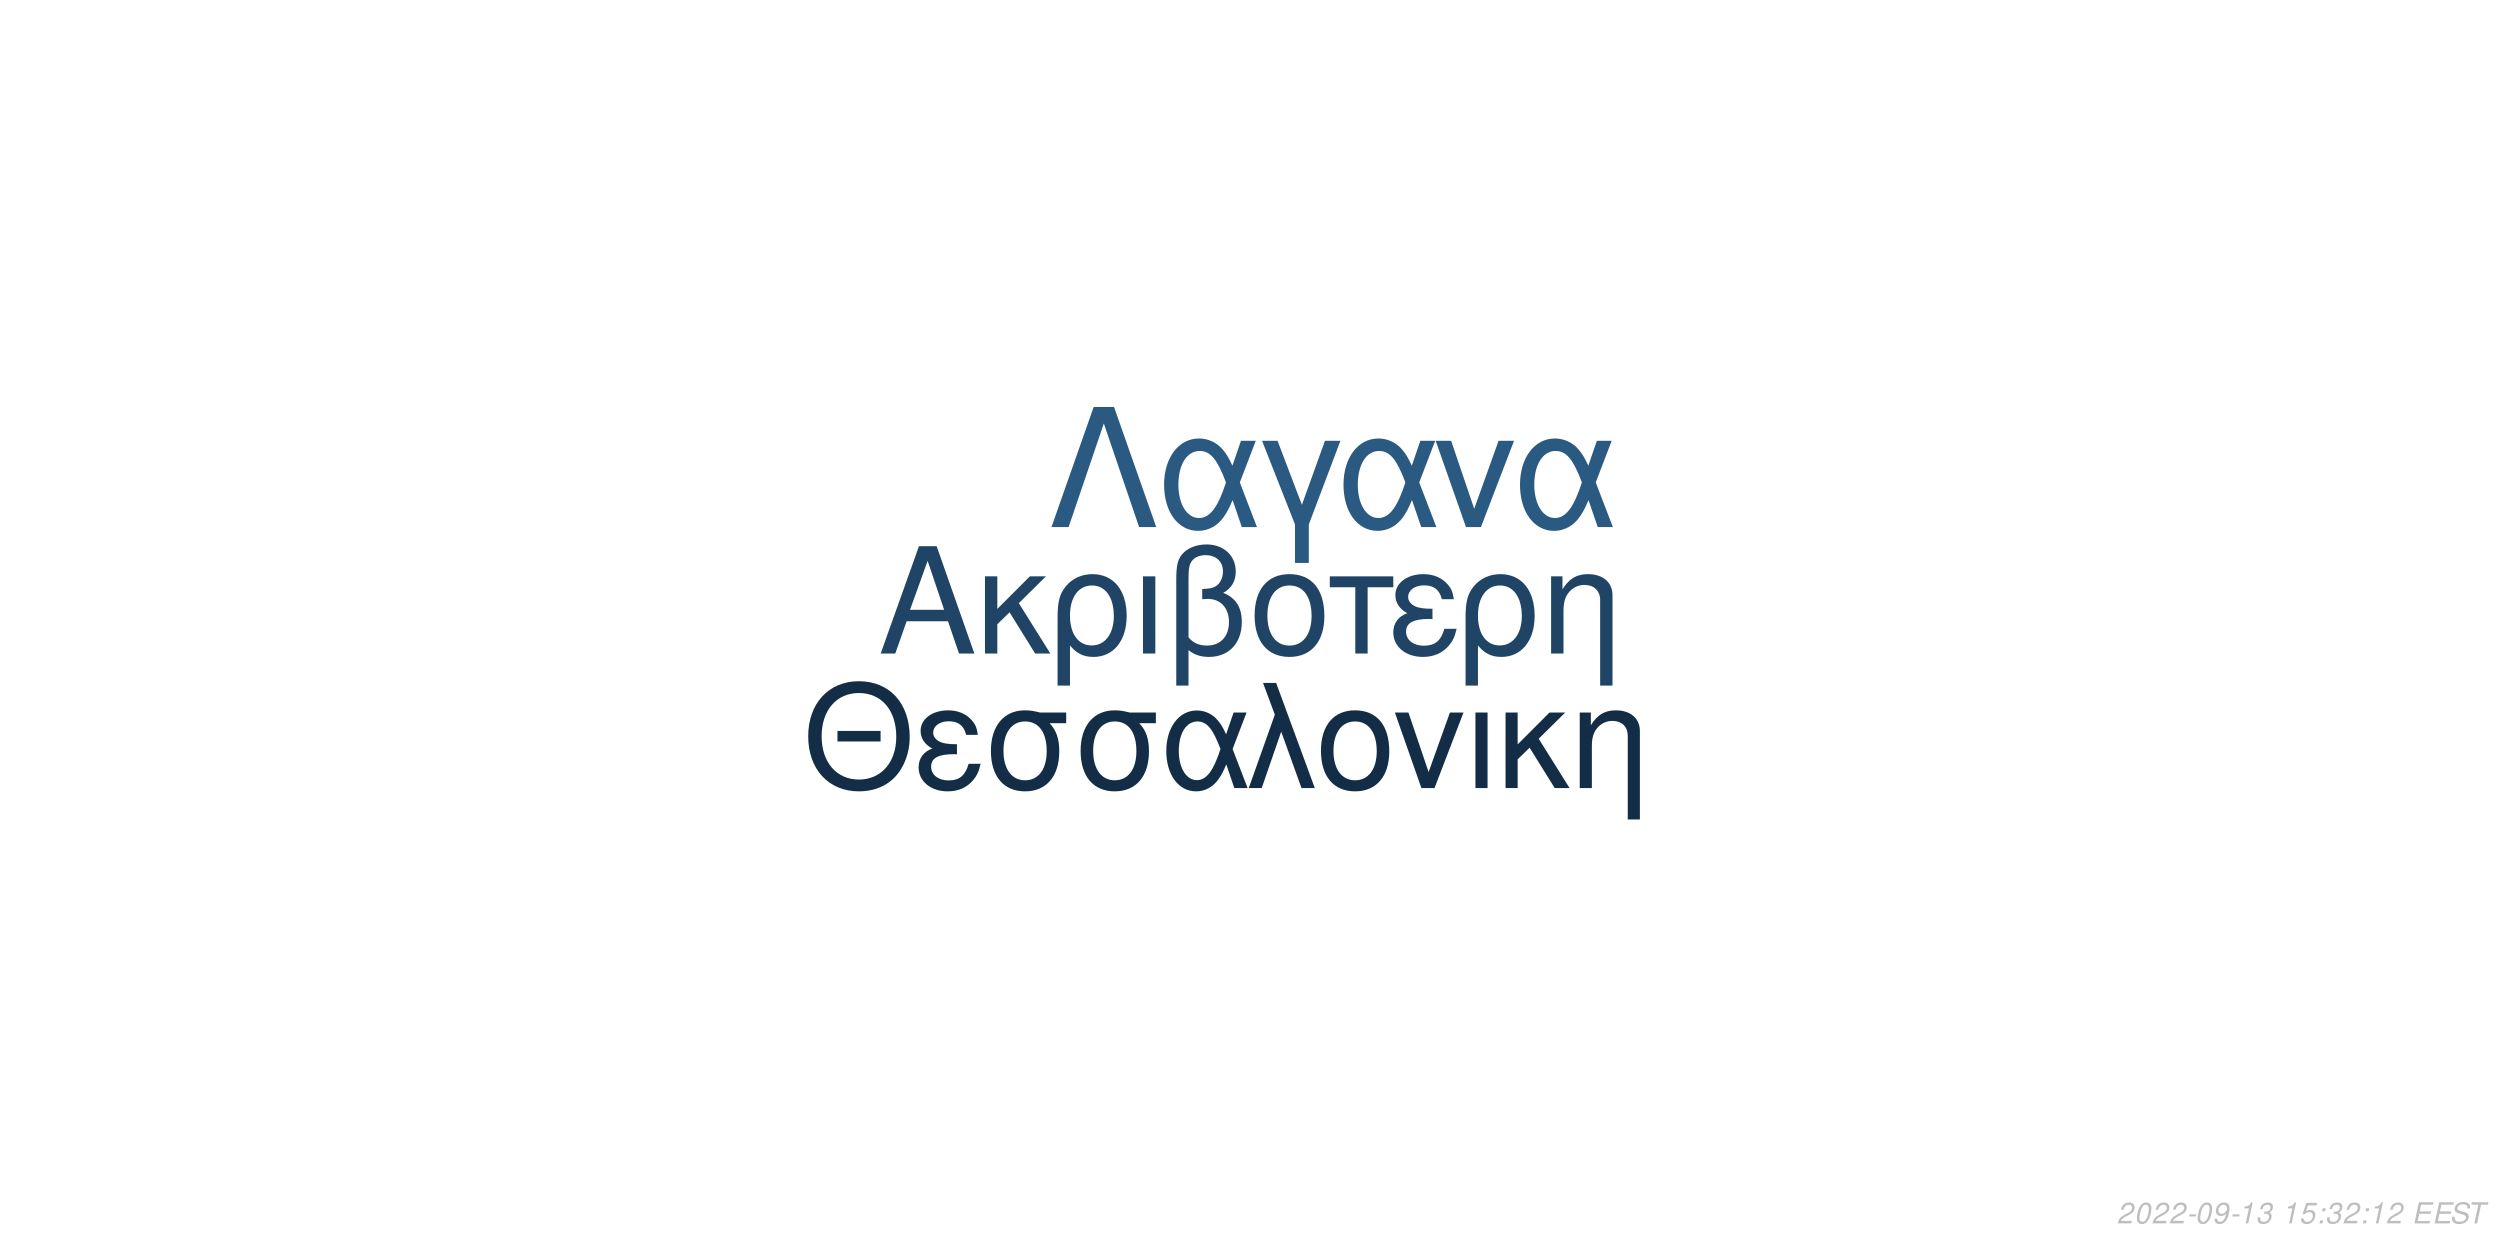
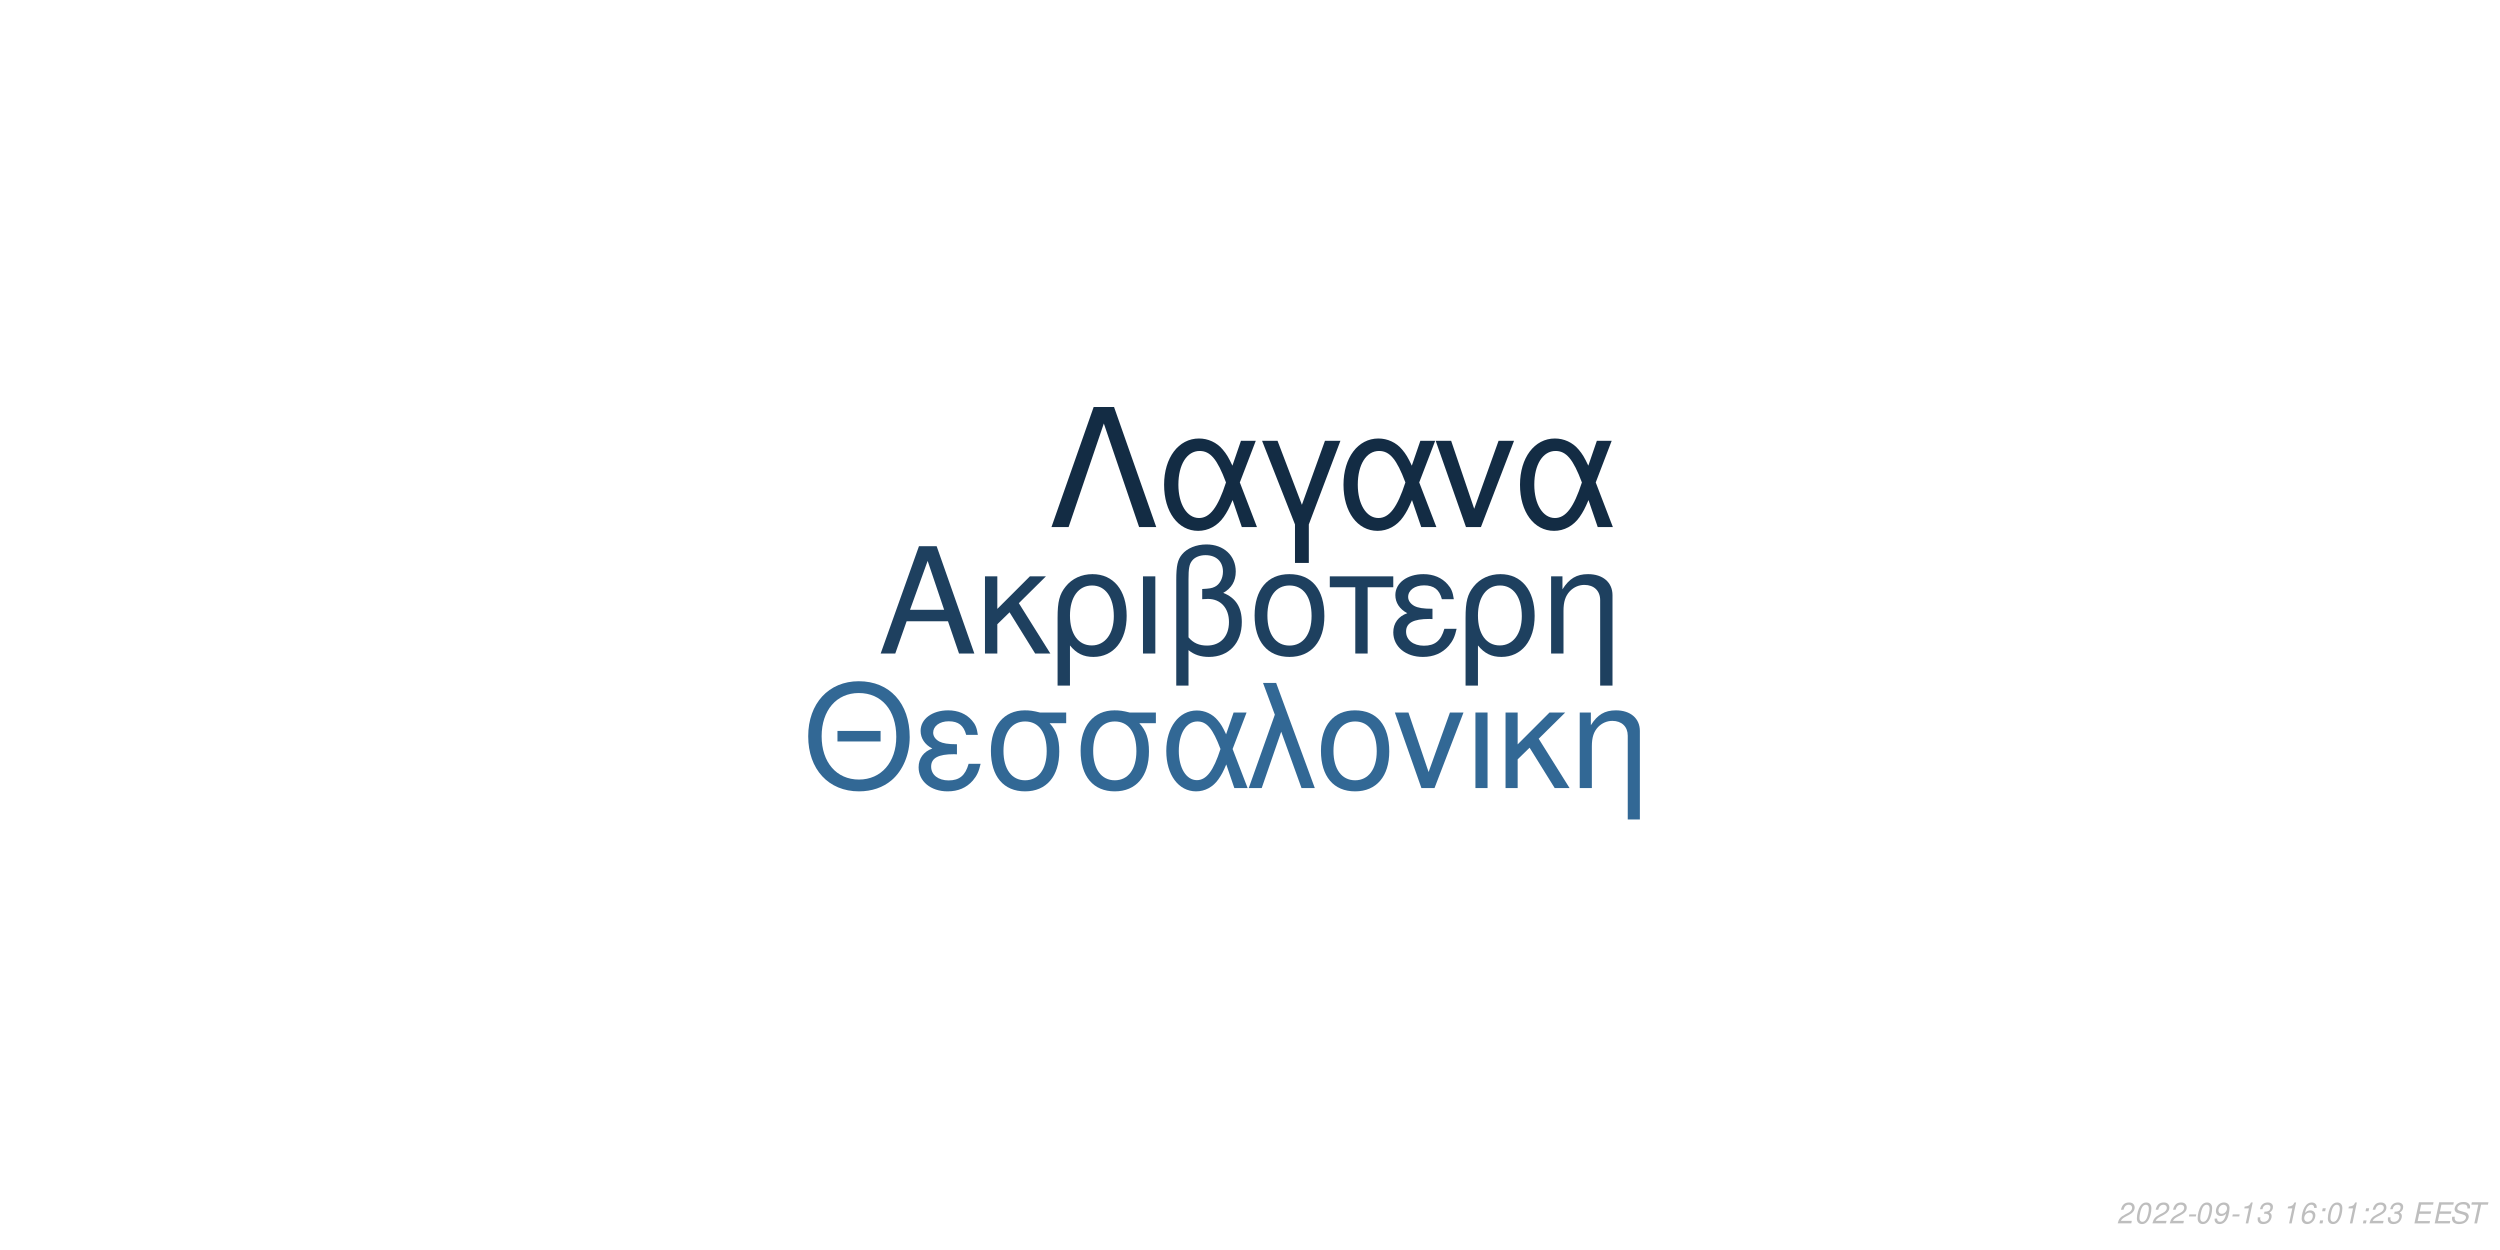
<svg xmlns="http://www.w3.org/2000/svg" xmlns:xlink="http://www.w3.org/1999/xlink" width="864pt" height="432pt" viewBox="0 0 864 432" version="1.1">
  <defs>
    <g>
      <symbol overflow="visible" id="glyph0-0">
        <path style="stroke:none;" d="" />
      </symbol>
      <symbol overflow="visible" id="glyph0-1">
        <path style="stroke:none;" d="M 24.125 -11.141 L 27.938 0 L 33.234 0 L 20.203 -37.094 L 14.094 -37.094 L 0.859 0 L 5.906 0 L 9.828 -11.141 Z M 22.797 -15.109 L 11 -15.109 L 17.094 -32.016 Z M 22.797 -15.109 " />
      </symbol>
      <symbol overflow="visible" id="glyph0-2">
        <path style="stroke:none;" d="M 7.172 -15.422 L 7.172 -26.672 L 2.906 -26.672 L 2.906 0 L 7.172 0 L 7.172 -10.125 L 11.406 -14.25 L 20.25 0 L 25.5 0 L 14.609 -17.406 L 23.969 -26.672 L 18.422 -26.672 Z M 7.172 -15.422 " />
      </symbol>
      <symbol overflow="visible" id="glyph0-3">
        <path style="stroke:none;" d="M 3 11.094 L 7.281 11.094 L 7.281 -2.797 C 9.516 -0.047 11.953 1.172 15.375 1.172 C 22.344 1.172 26.875 -4.422 26.875 -13.031 C 26.875 -21.891 22.297 -27.438 15.062 -27.438 C 11.297 -27.438 7.984 -25.906 5.797 -23.156 C 3.672 -20.516 3 -17.969 3 -12.359 Z M 14.906 -23.516 C 19.547 -23.516 22.438 -19.438 22.438 -12.922 C 22.438 -6.812 19.391 -2.797 14.812 -2.797 C 10.172 -2.797 7.281 -6.766 7.281 -13.125 C 7.281 -19.484 10.234 -23.516 14.906 -23.516 Z M 14.906 -23.516 " />
      </symbol>
      <symbol overflow="visible" id="glyph0-4">
        <path style="stroke:none;" d="M 3.516 0 L 7.781 0 L 7.781 -26.672 L 3.516 -26.672 Z M 3.516 0 " />
      </symbol>
      <symbol overflow="visible" id="glyph0-5">
        <path style="stroke:none;" d="M 4.016 11.094 L 8.25 11.094 L 8.25 -1.172 C 10.172 0.406 12.422 1.172 15.312 1.172 C 22.188 1.172 26.672 -3.609 26.672 -10.891 C 26.672 -15.984 24.578 -19.234 20.25 -20.969 C 23.109 -22.547 24.578 -25.031 24.578 -28.344 C 24.578 -33.844 20.406 -37.703 14.453 -37.703 C 10.938 -37.703 7.734 -36.391 6 -34.25 C 4.484 -32.422 4.016 -30.328 4.016 -25.391 Z M 8.25 -25.656 C 8.25 -29.359 8.5 -30.844 9.469 -32.062 C 10.375 -33.281 12.156 -34 14.094 -34 C 17.812 -34 20.156 -31.812 20.156 -28.297 C 20.156 -25.953 18.984 -23.812 17.297 -23.047 C 16.281 -22.547 15.469 -22.438 12.984 -22.297 L 12.984 -18.781 C 13.734 -18.828 14.344 -18.875 14.969 -18.875 C 19.344 -18.875 22.234 -15.719 22.234 -10.891 C 22.234 -5.906 19.281 -2.75 14.656 -2.75 C 11.953 -2.75 9.922 -3.609 8.25 -5.594 Z M 8.25 -25.656 " />
      </symbol>
      <symbol overflow="visible" id="glyph0-6">
        <path style="stroke:none;" d="M 14.094 -27.438 C 6.562 -27.438 2.094 -22.094 2.094 -13.125 C 2.094 -4.125 6.562 1.172 14.141 1.172 C 21.672 1.172 26.203 -4.172 26.203 -12.922 C 26.203 -22.188 21.828 -27.438 14.094 -27.438 Z M 14.141 -23.516 C 18.938 -23.516 21.781 -19.594 21.781 -12.984 C 21.781 -6.672 18.828 -2.75 14.141 -2.75 C 9.422 -2.75 6.516 -6.672 6.516 -13.125 C 6.516 -19.594 9.422 -23.516 14.141 -23.516 Z M 14.141 -23.516 " />
      </symbol>
      <symbol overflow="visible" id="glyph0-7">
        <path style="stroke:none;" d="M 7.891 0 L 12.156 0 L 12.156 -22.906 L 21.016 -22.906 L 21.016 -26.672 L -0.922 -26.672 L -0.922 -22.906 L 7.891 -22.906 Z M 7.891 0 " />
      </symbol>
      <symbol overflow="visible" id="glyph0-8">
        <path style="stroke:none;" d="M 14.562 -15.469 C 11.344 -15.469 9.562 -15.781 8.297 -16.438 C 6.922 -17.203 6.156 -18.328 6.156 -19.547 C 6.156 -21.891 8.453 -23.562 11.656 -23.562 C 15.062 -23.562 16.953 -22.094 17.812 -18.781 L 21.938 -18.781 C 21.578 -21.266 21.062 -22.5 19.797 -23.922 C 17.812 -26.203 14.906 -27.438 11.453 -27.438 C 5.797 -27.438 1.734 -24.375 1.734 -20.203 C 1.734 -17.609 3.156 -15.375 5.859 -13.938 C 2.797 -12.875 1.016 -10.484 1.016 -7.328 C 1.016 -2.391 5.297 1.172 11.25 1.172 C 14.969 1.172 17.906 -0.109 20.156 -2.641 C 21.578 -4.328 22.297 -5.797 22.906 -8.547 L 18.672 -8.547 C 17.5 -4.422 15.422 -2.703 11.609 -2.703 C 7.938 -2.703 5.438 -4.688 5.438 -7.578 C 5.438 -10.578 7.938 -11.953 13.484 -11.953 C 13.641 -11.953 14.094 -11.953 14.562 -11.906 Z M 14.562 -15.469 " />
      </symbol>
      <symbol overflow="visible" id="glyph0-9">
        <path style="stroke:none;" d="M 3.562 -26.672 L 3.562 0 L 7.844 0 L 7.844 -14.703 C 7.844 -17.906 8.5 -19.891 10.031 -21.531 C 11.406 -22.953 13.188 -23.719 15.062 -23.719 C 18.375 -23.719 20.516 -21.672 20.516 -18.469 L 20.516 11.094 L 24.781 11.094 L 24.781 -20.156 C 24.781 -24.578 21.469 -27.438 16.328 -27.438 C 12.359 -27.438 9.828 -25.906 7.484 -22.188 L 7.484 -26.672 Z M 3.562 -26.672 " />
      </symbol>
      <symbol overflow="visible" id="glyph1-0">
        <path style="stroke:none;" d="" />
      </symbol>
      <symbol overflow="visible" id="glyph1-1">
        <path style="stroke:none;" d="M 26.859 -19.734 L 11.953 -19.734 L 11.953 -16.094 L 26.859 -16.094 Z M 19.328 -36.922 C 8.922 -36.922 1.844 -29.25 1.844 -17.891 C 1.844 -6.484 8.875 1.141 19.391 1.141 C 23.812 1.141 27.703 -0.203 30.641 -2.688 C 34.578 -6.031 36.922 -11.656 36.922 -17.594 C 36.922 -29.297 30 -36.922 19.328 -36.922 Z M 19.328 -32.844 C 27.203 -32.844 32.281 -26.906 32.281 -17.688 C 32.281 -8.922 27.062 -2.938 19.391 -2.938 C 11.609 -2.938 6.484 -8.922 6.484 -17.891 C 6.484 -26.859 11.609 -32.844 19.328 -32.844 Z M 19.328 -32.844 " />
      </symbol>
      <symbol overflow="visible" id="glyph1-2">
        <path style="stroke:none;" d="M 14.25 -15.141 C 11.109 -15.141 9.375 -15.453 8.125 -16.094 C 6.781 -16.844 6.031 -17.938 6.031 -19.141 C 6.031 -21.422 8.266 -23.078 11.406 -23.078 C 14.75 -23.078 16.594 -21.625 17.438 -18.391 L 21.469 -18.391 C 21.125 -20.828 20.625 -22.031 19.391 -23.422 C 17.438 -25.656 14.594 -26.859 11.219 -26.859 C 5.688 -26.859 1.688 -23.875 1.688 -19.781 C 1.688 -17.234 3.094 -15.047 5.734 -13.656 C 2.734 -12.609 1 -10.266 1 -7.172 C 1 -2.344 5.188 1.141 11.016 1.141 C 14.656 1.141 17.547 -0.094 19.734 -2.594 C 21.125 -4.234 21.828 -5.688 22.422 -8.375 L 18.281 -8.375 C 17.141 -4.328 15.094 -2.641 11.359 -2.641 C 7.766 -2.641 5.328 -4.578 5.328 -7.422 C 5.328 -10.359 7.766 -11.703 13.203 -11.703 C 13.359 -11.703 13.797 -11.703 14.25 -11.656 Z M 14.25 -15.141 " />
      </symbol>
      <symbol overflow="visible" id="glyph1-3">
        <path style="stroke:none;" d="M 29 -26.109 L 19.938 -26.109 C 17.594 -26.703 16.438 -26.859 14.703 -26.859 C 7.469 -26.859 2.984 -21.469 2.984 -12.859 C 2.984 -4.031 7.375 1.141 14.797 1.141 C 22.172 1.141 26.609 -4.078 26.609 -12.656 C 26.609 -17.047 25.656 -19.828 23.266 -22.422 L 29 -22.422 Z M 14.797 -23.016 C 19.531 -23.016 22.266 -19.234 22.266 -12.75 C 22.266 -6.531 19.438 -2.688 14.797 -2.688 C 10.172 -2.688 7.328 -6.531 7.328 -12.859 C 7.328 -19.188 10.172 -23.016 14.797 -23.016 Z M 14.797 -23.016 " />
      </symbol>
      <symbol overflow="visible" id="glyph1-4">
        <path style="stroke:none;" d="M 29.344 -26.109 L 24.859 -26.109 L 22.266 -18.578 C 21.125 -21.031 20.484 -22.125 19.328 -23.469 C 17.547 -25.609 14.906 -26.812 12.156 -26.812 C 5.984 -26.812 1.594 -20.984 1.594 -12.812 C 1.594 -4.578 5.828 1.141 11.906 1.141 C 14.953 1.141 17.734 -0.344 19.625 -3.047 C 20.672 -4.531 21.281 -5.688 22.328 -8.172 L 25.109 0 L 29.703 0 L 24.516 -13.5 Z M 20.328 -13.5 C 17.891 -5.922 15.453 -2.734 12.156 -2.734 C 8.516 -2.734 5.922 -6.922 5.922 -12.812 C 5.922 -18.938 8.516 -23.016 12.359 -23.016 C 15.594 -23.016 17.688 -20.531 20.328 -13.5 Z M 20.328 -13.5 " />
      </symbol>
      <symbol overflow="visible" id="glyph1-5">
        <path style="stroke:none;" d="M 1.094 0 L 5.578 0 L 12.312 -19.484 L 19.328 0 L 23.922 0 L 10.562 -36.328 L 6.031 -36.328 L 10.109 -25.359 Z M 1.094 0 " />
      </symbol>
      <symbol overflow="visible" id="glyph1-6">
        <path style="stroke:none;" d="M 13.797 -26.859 C 6.422 -26.859 2.047 -21.625 2.047 -12.859 C 2.047 -4.031 6.422 1.141 13.859 1.141 C 21.234 1.141 25.656 -4.078 25.656 -12.656 C 25.656 -21.719 21.375 -26.859 13.797 -26.859 Z M 13.859 -23.016 C 18.531 -23.016 21.328 -19.188 21.328 -12.703 C 21.328 -6.531 18.438 -2.688 13.859 -2.688 C 9.219 -2.688 6.375 -6.531 6.375 -12.859 C 6.375 -19.188 9.219 -23.016 13.859 -23.016 Z M 13.859 -23.016 " />
      </symbol>
      <symbol overflow="visible" id="glyph1-7">
        <path style="stroke:none;" d="M 14.297 0 L 24.312 -26.109 L 19.625 -26.109 L 12.25 -5.531 L 5.281 -26.109 L 0.594 -26.109 L 9.766 0 Z M 14.297 0 " />
      </symbol>
      <symbol overflow="visible" id="glyph1-8">
        <path style="stroke:none;" d="M 3.438 0 L 7.625 0 L 7.625 -26.109 L 3.438 -26.109 Z M 3.438 0 " />
      </symbol>
      <symbol overflow="visible" id="glyph1-9">
        <path style="stroke:none;" d="M 7.031 -15.094 L 7.031 -26.109 L 2.844 -26.109 L 2.844 0 L 7.031 0 L 7.031 -9.922 L 11.156 -13.953 L 19.828 0 L 24.969 0 L 14.297 -17.047 L 23.469 -26.109 L 18.031 -26.109 Z M 7.031 -15.094 " />
      </symbol>
      <symbol overflow="visible" id="glyph1-10">
        <path style="stroke:none;" d="M 3.484 -26.109 L 3.484 0 L 7.672 0 L 7.672 -14.406 C 7.672 -17.547 8.328 -19.484 9.812 -21.078 C 11.156 -22.469 12.906 -23.219 14.75 -23.219 C 17.984 -23.219 20.078 -21.234 20.078 -18.094 L 20.078 10.859 L 24.266 10.859 L 24.266 -19.734 C 24.266 -24.062 21.031 -26.859 16 -26.859 C 12.109 -26.859 9.609 -25.359 7.328 -21.719 L 7.328 -26.109 Z M 3.484 -26.109 " />
      </symbol>
      <symbol overflow="visible" id="glyph2-0">
        <path style="stroke:none;" d="" />
      </symbol>
      <symbol overflow="visible" id="glyph2-1">
        <path style="stroke:none;" d="M 22.531 -41.484 L 15.484 -41.484 L 0.906 0 L 6.828 0 L 19 -35.797 L 31.188 0 L 37.109 0 Z M 22.531 -41.484 " />
      </symbol>
      <symbol overflow="visible" id="glyph2-2">
        <path style="stroke:none;" d="M 33.516 -29.812 L 28.391 -29.812 L 25.438 -21.219 C 24.125 -24.016 23.391 -25.266 22.078 -26.797 C 20.031 -29.25 17.016 -30.609 13.891 -30.609 C 6.828 -30.609 1.828 -23.953 1.828 -14.625 C 1.828 -5.234 6.656 1.312 13.594 1.312 C 17.078 1.312 20.266 -0.391 22.422 -3.469 C 23.609 -5.172 24.297 -6.484 25.5 -9.328 L 28.688 0 L 33.922 0 L 28 -15.422 Z M 23.219 -15.422 C 20.422 -6.766 17.641 -3.125 13.891 -3.125 C 9.734 -3.125 6.766 -7.906 6.766 -14.625 C 6.766 -21.625 9.734 -26.297 14.109 -26.297 C 17.812 -26.297 20.203 -23.453 23.219 -15.422 Z M 23.219 -15.422 " />
      </symbol>
      <symbol overflow="visible" id="glyph2-3">
        <path style="stroke:none;" d="M 12.062 12.406 L 16.844 12.406 L 16.844 -0.906 L 27.766 -29.812 L 22.422 -29.812 L 14.453 -7.688 L 6.031 -29.812 L 0.688 -29.812 L 12.062 -0.906 Z M 12.062 12.406 " />
      </symbol>
      <symbol overflow="visible" id="glyph2-4">
        <path style="stroke:none;" d="M 16.328 0 L 27.766 -29.812 L 22.422 -29.812 L 14 -6.312 L 6.031 -29.812 L 0.688 -29.812 L 11.156 0 Z M 16.328 0 " />
      </symbol>
      <symbol overflow="visible" id="glyph3-0">
        <path style="stroke:none;" d="" />
      </symbol>
      <symbol overflow="visible" id="glyph3-1">
        <path style="stroke:none;" d="M 5.234 -0.875 L 1.469 -0.875 C 1.641 -1.375 2.203 -1.891 3.109 -2.344 L 4.234 -2.938 C 5.562 -3.625 6.219 -4.469 6.219 -5.484 C 6.219 -5.938 6.062 -6.359 5.797 -6.656 C 5.469 -7.047 4.984 -7.234 4.312 -7.234 C 2.766 -7.234 1.891 -6.453 1.484 -4.734 L 2.375 -4.734 C 2.484 -5.188 2.609 -5.484 2.797 -5.75 C 3.094 -6.203 3.609 -6.453 4.188 -6.453 C 4.891 -6.453 5.344 -6.031 5.344 -5.375 C 5.344 -4.703 4.859 -4.094 4.016 -3.656 L 2.984 -3.125 C 1.234 -2.188 0.797 -1.656 0.344 -0.016 L 5.047 -0.016 Z M 5.234 -0.875 " />
      </symbol>
      <symbol overflow="visible" id="glyph3-2">
        <path style="stroke:none;" d="M 4.203 -7.234 C 3.375 -7.234 2.688 -6.812 2.125 -5.984 C 1.484 -5.047 0.984 -3.188 0.984 -1.734 C 0.984 -1.109 1.172 -0.562 1.484 -0.266 C 1.797 0.047 2.281 0.234 2.766 0.234 C 3.625 0.234 4.281 -0.156 4.859 -1.016 C 5.516 -1.953 6 -3.797 6 -5.266 C 6 -6.5 5.328 -7.234 4.203 -7.234 Z M 4.094 -6.453 C 4.734 -6.453 5.125 -5.984 5.125 -5.156 C 5.125 -4.203 4.781 -2.625 4.406 -1.812 C 3.984 -0.938 3.516 -0.547 2.875 -0.547 C 2.25 -0.547 1.875 -1.031 1.875 -1.828 C 1.875 -2.797 2.203 -4.344 2.594 -5.203 C 2.984 -6.047 3.453 -6.453 4.094 -6.453 Z M 4.094 -6.453 " />
      </symbol>
      <symbol overflow="visible" id="glyph3-3">
        <path style="stroke:none;" d="M 3.516 -3.125 L 1.125 -3.125 L 0.969 -2.406 L 3.359 -2.406 Z M 3.516 -3.125 " />
      </symbol>
      <symbol overflow="visible" id="glyph3-4">
        <path style="stroke:none;" d="M 0.844 -1.656 C 0.844 -1.547 0.844 -1.438 0.844 -1.375 C 0.844 -0.406 1.531 0.234 2.578 0.234 C 3.203 0.234 3.766 0.016 4.297 -0.438 C 4.938 -1 5.312 -1.656 5.594 -2.719 C 5.844 -3.672 6.016 -4.766 6.016 -5.375 C 6.016 -5.844 5.844 -6.328 5.547 -6.656 C 5.203 -7.031 4.703 -7.234 4.062 -7.234 C 2.516 -7.234 1.297 -5.938 1.297 -4.266 C 1.297 -3.203 1.984 -2.547 3.047 -2.547 C 3.484 -2.547 3.953 -2.672 4.281 -2.891 C 4.406 -2.984 4.547 -3.078 4.828 -3.344 C 4.438 -1.484 3.703 -0.547 2.703 -0.547 C 2.109 -0.547 1.719 -0.938 1.719 -1.547 L 1.719 -1.656 Z M 3.953 -6.453 C 4.625 -6.453 5.141 -5.953 5.141 -5.281 C 5.141 -4.188 4.312 -3.312 3.297 -3.312 C 2.594 -3.312 2.172 -3.734 2.172 -4.453 C 2.172 -5.562 2.984 -6.453 3.953 -6.453 Z M 3.953 -6.453 " />
      </symbol>
      <symbol overflow="visible" id="glyph3-5">
        <path style="stroke:none;" d="M 3.703 -5.188 L 2.594 0 L 3.469 0 L 5.016 -7.234 L 4.438 -7.234 C 3.906 -6.156 3.688 -6.016 2.234 -5.812 L 2.109 -5.188 Z M 3.703 -5.188 " />
      </symbol>
      <symbol overflow="visible" id="glyph3-6">
        <path style="stroke:none;" d="M 2.922 -3.312 C 3.125 -3.344 3.234 -3.344 3.375 -3.344 C 4.203 -3.344 4.688 -3 4.688 -2.406 C 4.688 -1.312 3.906 -0.547 2.781 -0.547 C 2.047 -0.547 1.594 -0.938 1.594 -1.562 C 1.594 -1.719 1.609 -1.844 1.656 -2.094 L 0.766 -2.094 C 0.734 -1.797 0.719 -1.641 0.719 -1.469 C 0.719 -0.375 1.406 0.234 2.641 0.234 C 3.547 0.234 4.297 -0.078 4.812 -0.656 C 5.266 -1.156 5.562 -1.875 5.562 -2.547 C 5.562 -3.125 5.344 -3.453 4.797 -3.734 C 5.641 -4.234 6.016 -4.844 6.016 -5.734 C 6.016 -6.656 5.312 -7.234 4.203 -7.234 C 3.375 -7.234 2.672 -6.938 2.188 -6.375 C 1.891 -6.031 1.703 -5.641 1.516 -4.906 L 2.391 -4.906 C 2.5 -5.359 2.594 -5.594 2.734 -5.812 C 3.047 -6.234 3.516 -6.453 4.078 -6.453 C 4.734 -6.453 5.141 -6.125 5.141 -5.578 C 5.141 -5.188 5.016 -4.797 4.797 -4.547 C 4.516 -4.234 4 -4.062 3.266 -4.062 L 3.078 -4.062 Z M 2.922 -3.312 " />
      </symbol>
      <symbol overflow="visible" id="glyph3-7">
        <path style="stroke:none;" d="" />
      </symbol>
      <symbol overflow="visible" id="glyph3-8">
-         <path style="stroke:none;" d="M 6.297 -7.094 L 2.594 -7.094 L 1.234 -3.234 L 2.047 -3.234 C 2.656 -3.766 2.938 -3.906 3.531 -3.906 C 4.328 -3.906 4.797 -3.453 4.797 -2.688 C 4.797 -1.438 3.969 -0.547 2.828 -0.547 C 2.031 -0.547 1.609 -0.938 1.578 -1.734 L 0.703 -1.734 L 0.703 -1.516 C 0.703 -0.938 0.844 -0.547 1.188 -0.266 C 1.562 0.062 2.078 0.234 2.703 0.234 C 3.656 0.234 4.391 -0.156 4.984 -0.922 C 5.422 -1.5 5.672 -2.234 5.672 -2.953 C 5.672 -4 4.938 -4.672 3.812 -4.672 C 3.328 -4.672 2.906 -4.547 2.406 -4.234 L 3.109 -6.219 L 6.109 -6.219 Z M 6.297 -7.094 " />
+         <path style="stroke:none;" d="M 6.125 -5.344 L 6.141 -5.625 C 6.141 -6.609 5.453 -7.234 4.391 -7.234 C 3.438 -7.234 2.641 -6.719 2.016 -5.703 C 1.422 -4.781 0.938 -2.953 0.938 -1.688 C 0.938 -0.516 1.688 0.234 2.859 0.234 C 3.703 0.234 4.438 -0.156 5 -0.875 C 5.406 -1.422 5.672 -2.156 5.672 -2.766 C 5.672 -3.812 4.969 -4.5 3.906 -4.5 C 3.234 -4.5 2.672 -4.234 2.094 -3.625 C 2.406 -5.375 3.234 -6.453 4.25 -6.453 C 4.703 -6.453 5.062 -6.234 5.172 -5.844 C 5.203 -5.719 5.234 -5.578 5.25 -5.344 Z M 3.656 -3.734 C 4.344 -3.734 4.797 -3.281 4.797 -2.625 C 4.797 -1.469 3.984 -0.547 2.984 -0.547 C 2.297 -0.547 1.812 -1.047 1.812 -1.766 C 1.812 -2.859 2.625 -3.734 3.656 -3.734 Z M 3.656 -3.734 " />
      </symbol>
      <symbol overflow="visible" id="glyph3-9">
        <path style="stroke:none;" d="M 2.359 -1.031 L 1.312 -1.031 L 1.094 0 L 2.141 0 Z M 3.266 -5.234 L 2.219 -5.234 L 2 -4.203 L 3.047 -4.203 Z M 3.266 -5.234 " />
      </symbol>
      <symbol overflow="visible" id="glyph3-10">
        <path style="stroke:none;" d="M 2.547 -3.312 L 6.5 -3.312 L 6.688 -4.141 L 2.719 -4.141 L 3.219 -6.469 L 7.344 -6.469 L 7.516 -7.297 L 2.453 -7.297 L 0.906 0 L 6.125 0 L 6.297 -0.812 L 2.016 -0.812 Z M 2.547 -3.312 " />
      </symbol>
      <symbol overflow="visible" id="glyph3-11">
        <path style="stroke:none;" d="M 7.062 -5.156 C 7.125 -5.438 7.141 -5.562 7.141 -5.703 C 7.141 -6.156 6.938 -6.594 6.594 -6.891 C 6.188 -7.25 5.656 -7.406 4.875 -7.406 C 3.844 -7.406 3.047 -7.125 2.5 -6.562 C 2.094 -6.141 1.781 -5.438 1.781 -4.922 C 1.781 -4.297 2.219 -3.766 2.891 -3.562 L 4.594 -3.094 C 5.406 -2.859 5.734 -2.578 5.734 -2.094 C 5.734 -1.781 5.547 -1.406 5.266 -1.141 C 4.844 -0.766 4.266 -0.578 3.453 -0.578 C 2.328 -0.578 1.812 -0.984 1.812 -1.906 C 1.812 -2.047 1.812 -2.125 1.844 -2.312 L 0.984 -2.312 C 0.906 -2.062 0.891 -1.906 0.891 -1.688 C 0.891 -0.484 1.797 0.234 3.297 0.234 C 4.359 0.234 5.234 -0.062 5.812 -0.609 C 6.344 -1.078 6.688 -1.797 6.688 -2.375 C 6.688 -2.641 6.609 -2.906 6.453 -3.156 C 6.234 -3.5 5.938 -3.703 5.469 -3.828 L 3.75 -4.312 C 2.984 -4.547 2.734 -4.734 2.734 -5.188 C 2.734 -5.547 2.875 -5.844 3.188 -6.109 C 3.547 -6.438 4.031 -6.594 4.703 -6.594 C 5.266 -6.594 5.688 -6.484 5.906 -6.297 C 6.094 -6.125 6.219 -5.797 6.219 -5.516 C 6.219 -5.422 6.203 -5.344 6.188 -5.156 Z M 7.062 -5.156 " />
      </symbol>
      <symbol overflow="visible" id="glyph3-12">
        <path style="stroke:none;" d="M 4.938 -6.469 L 7.312 -6.469 L 7.484 -7.297 L 1.75 -7.297 L 1.578 -6.469 L 3.984 -6.469 L 2.609 0 L 3.547 0 Z M 4.938 -6.469 " />
      </symbol>
    </g>
  </defs>
  <g id="surface1">
    <rect x="0" y="0" width="864" height="432" style="fill:rgb(100%,100%,100%);fill-opacity:1;stroke:none;" />
-     <g style="fill:rgb(12.549%,26.667%,39.608%);fill-opacity:1;">
+     <g style="fill:rgb(11.765%,25.098%,37.255%);fill-opacity:1;">
      <use xlink:href="#glyph0-1" x="303.5" y="225.861" />
      <use xlink:href="#glyph0-2" x="337.5" y="225.861" />
      <use xlink:href="#glyph0-3" x="362.5" y="225.861" />
      <use xlink:href="#glyph0-4" x="391.5" y="225.861" />
      <use xlink:href="#glyph0-5" x="402.5" y="225.861" />
      <use xlink:href="#glyph0-6" x="431.5" y="225.861" />
      <use xlink:href="#glyph0-7" x="460.5" y="225.861" />
      <use xlink:href="#glyph0-8" x="480.5" y="225.861" />
      <use xlink:href="#glyph0-3" x="503.5" y="225.861" />
      <use xlink:href="#glyph0-9" x="532.5" y="225.861" />
    </g>
-     <g style="fill:rgb(7.843%,17.647%,27.451%);fill-opacity:1;">
+     <g style="fill:rgb(19.608%,40.784%,58.431%);fill-opacity:1;">
      <use xlink:href="#glyph1-1" x="277.473" y="272.354" />
      <use xlink:href="#glyph1-2" x="316.473" y="272.354" />
      <use xlink:href="#glyph1-3" x="339.473" y="272.354" />
      <use xlink:href="#glyph1-3" x="370.473" y="272.354" />
      <use xlink:href="#glyph1-4" x="401.473" y="272.354" />
      <use xlink:href="#glyph1-5" x="430.473" y="272.354" />
      <use xlink:href="#glyph1-6" x="454.473" y="272.354" />
      <use xlink:href="#glyph1-7" x="481.473" y="272.354" />
      <use xlink:href="#glyph1-8" x="506.473" y="272.354" />
      <use xlink:href="#glyph1-9" x="517.473" y="272.354" />
      <use xlink:href="#glyph1-10" x="542.473" y="272.354" />
    </g>
-     <g style="fill:rgb(16.471%,34.902%,50.588%);fill-opacity:1;">
+     <g style="fill:rgb(7.451%,17.255%,26.667%);fill-opacity:1;">
      <use xlink:href="#glyph2-1" x="362.484" y="182.152" />
      <use xlink:href="#glyph2-2" x="400.484" y="182.152" />
      <use xlink:href="#glyph2-3" x="435.484" y="182.152" />
      <use xlink:href="#glyph2-2" x="462.484" y="182.152" />
      <use xlink:href="#glyph2-4" x="495.484" y="182.152" />
      <use xlink:href="#glyph2-2" x="523.484" y="182.152" />
    </g>
    <g style="fill:rgb(74.51%,74.51%,74.51%);fill-opacity:1;">
      <use xlink:href="#glyph3-1" x="731.52" y="422.81" />
      <use xlink:href="#glyph3-2" x="737.52" y="422.81" />
      <use xlink:href="#glyph3-1" x="743.52" y="422.81" />
      <use xlink:href="#glyph3-1" x="749.52" y="422.81" />
      <use xlink:href="#glyph3-3" x="755.52" y="422.81" />
      <use xlink:href="#glyph3-2" x="758.52" y="422.81" />
      <use xlink:href="#glyph3-4" x="764.52" y="422.81" />
      <use xlink:href="#glyph3-3" x="770.52" y="422.81" />
      <use xlink:href="#glyph3-5" x="773.52" y="422.81" />
      <use xlink:href="#glyph3-6" x="779.52" y="422.81" />
      <use xlink:href="#glyph3-7" x="785.52" y="422.81" />
      <use xlink:href="#glyph3-5" x="788.52" y="422.81" />
      <use xlink:href="#glyph3-8" x="794.52" y="422.81" />
      <use xlink:href="#glyph3-9" x="800.52" y="422.81" />
-       <use xlink:href="#glyph3-6" x="803.52" y="422.81" />
-       <use xlink:href="#glyph3-1" x="809.52" y="422.81" />
+       <use xlink:href="#glyph3-2" x="803.52" y="422.81" />
+       <use xlink:href="#glyph3-5" x="809.52" y="422.81" />
      <use xlink:href="#glyph3-9" x="815.52" y="422.81" />
-       <use xlink:href="#glyph3-5" x="818.52" y="422.81" />
-       <use xlink:href="#glyph3-1" x="824.52" y="422.81" />
+       <use xlink:href="#glyph3-1" x="818.52" y="422.81" />
+       <use xlink:href="#glyph3-6" x="824.52" y="422.81" />
      <use xlink:href="#glyph3-7" x="830.52" y="422.81" />
      <use xlink:href="#glyph3-10" x="833.52" y="422.81" />
      <use xlink:href="#glyph3-10" x="840.52" y="422.81" />
      <use xlink:href="#glyph3-11" x="846.52" y="422.81" />
      <use xlink:href="#glyph3-12" x="852.52" y="422.81" />
    </g>
  </g>
</svg>
